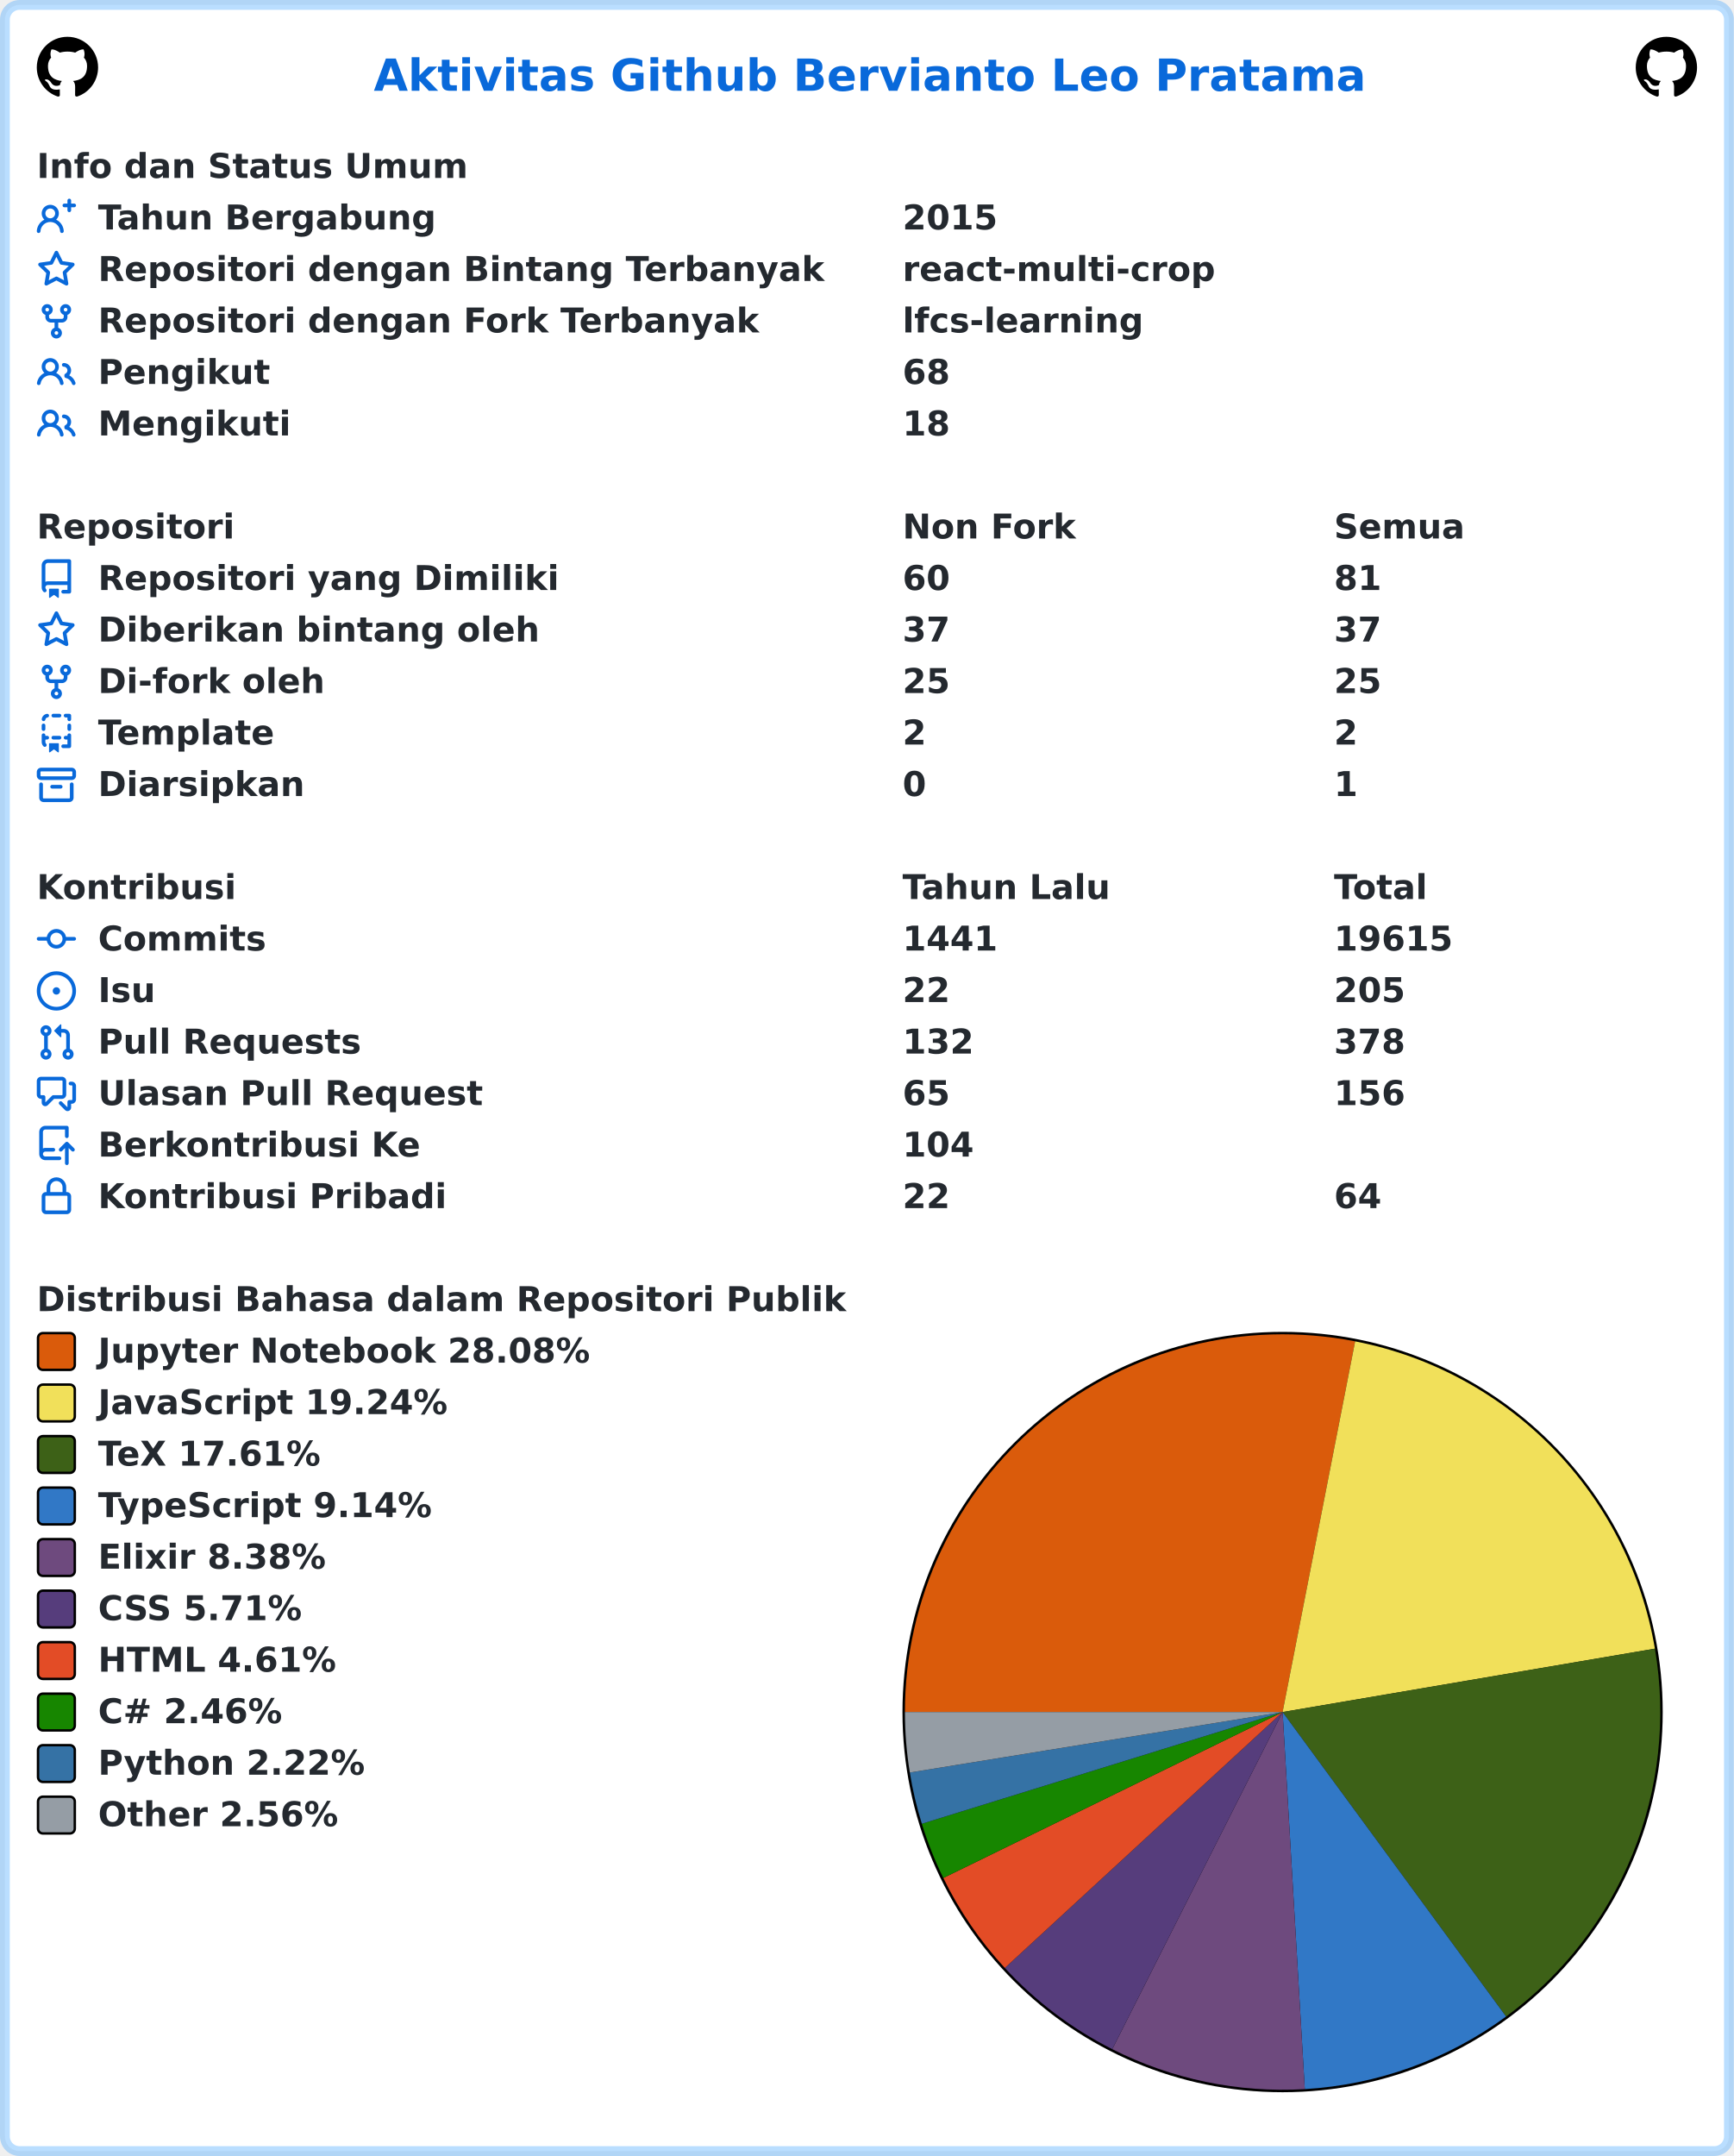
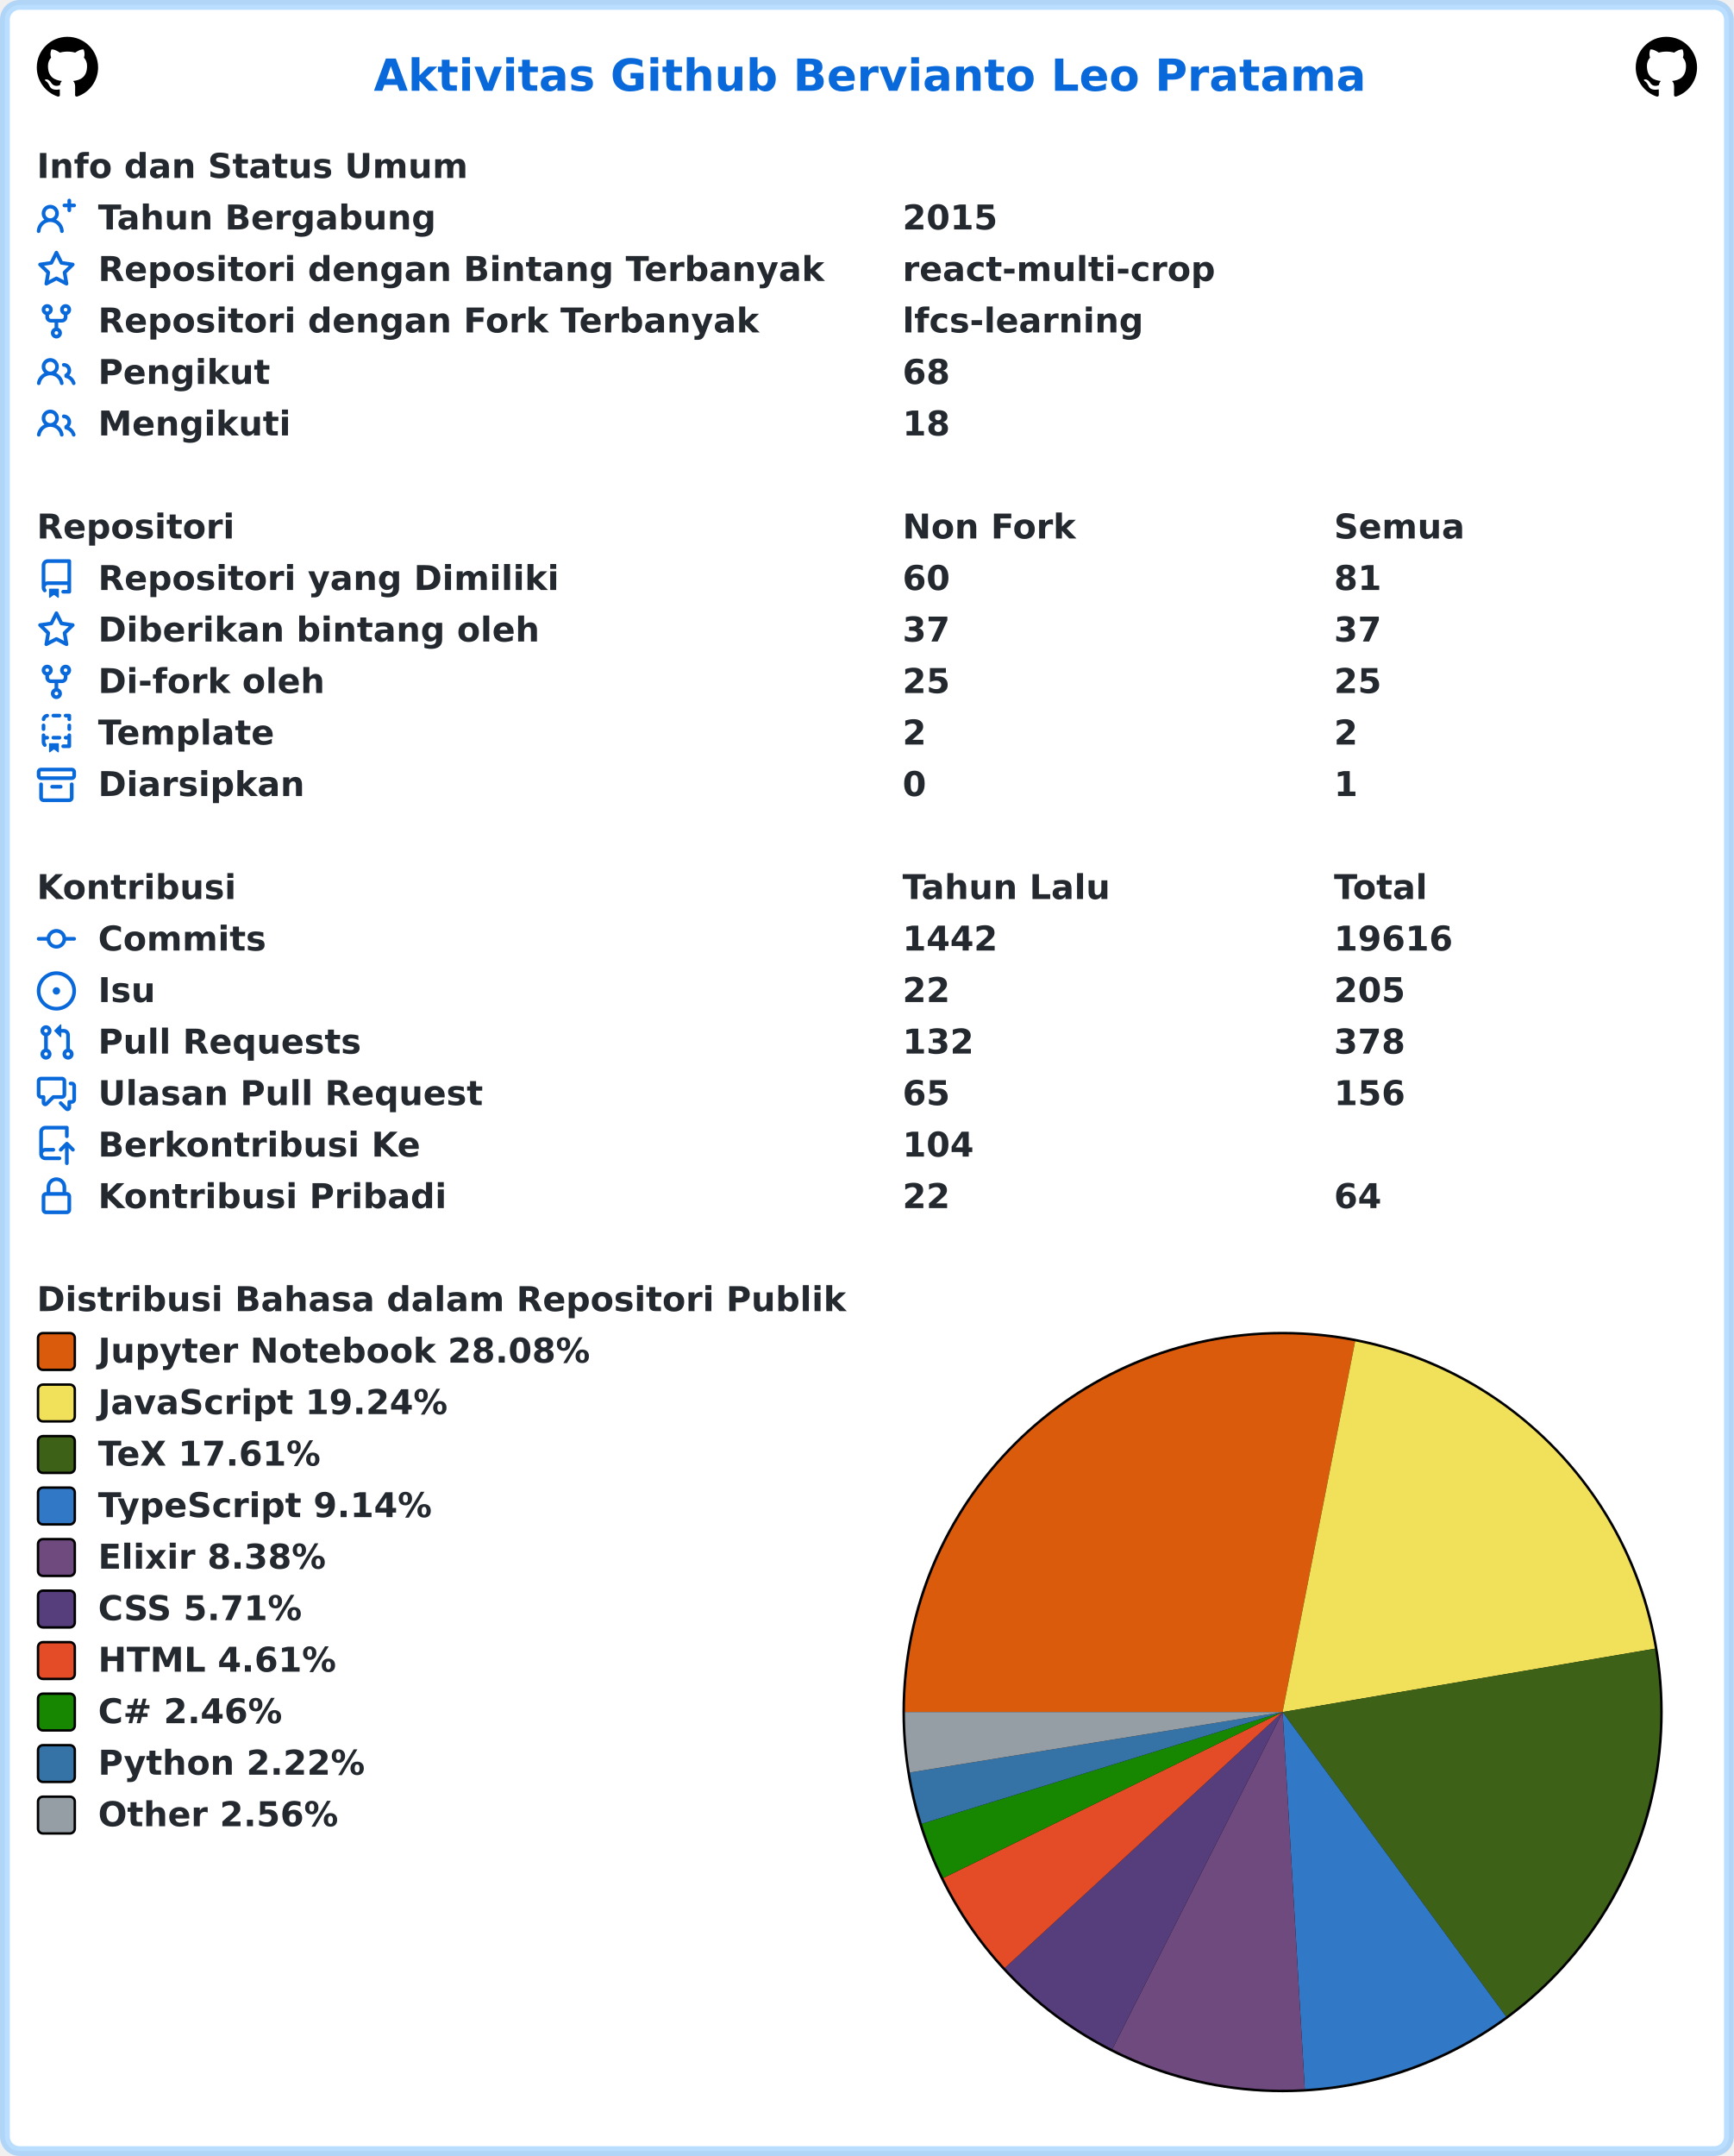
<svg xmlns="http://www.w3.org/2000/svg" width="707" height="879" viewBox="0 0 707 879" lang="id" xml:lang="id">
  <rect x="2" y="2" stroke-width="4" rx="6" width="703" height="875" stroke="rgba(84,174,255,0.4)" fill="#ffffff" />
  <g font-weight="600" font-size="110pt" font-family="Verdana,Geneva,DejaVu Sans,sans-serif" text-rendering="geometricPrecision">
    <text x="1239" y="301" lengthAdjust="spacingAndGlyphs" textLength="3261" transform="scale(0.123)" fill="#0969da">Aktivitas Github Bervianto Leo Pratama</text>
    <svg x="15" y="15" width="25" height="25" viewBox="0 0 16 16">
      <path fill="#000000" fill-rule="evenodd" d="M8 0C3.58 0 0 3.58 0 8c0 3.54 2.29 6.53 5.47 7.59.4.07.55-.17.55-.38 0-.19-.01-.82-.01-1.49-2.01.37-2.53-.49-2.69-.94-.09-.23-.48-.94-.82-1.13-.28-.15-.68-.52-.01-.53.63-.01 1.08.58 1.23.82.72 1.21 1.87.87 2.33.66.07-.52.28-.87.51-1.07-1.78-.2-3.64-.89-3.64-3.95 0-.87.31-1.59.82-2.15-.08-.2-.36-1.02.08-2.12 0 0 .67-.21 2.2.82.64-.18 1.32-.27 2-.27.68 0 1.36.09 2 .27 1.53-1.04 2.2-.82 2.2-.82.44 1.1.16 1.92.08 2.12.51.56.82 1.27.82 2.15 0 3.07-1.87 3.75-3.65 3.95.29.25.54.73.54 1.48 0 1.07-.01 1.93-.01 2.2 0 .21.15.46.55.38A8.013 8.013 0 0016 8c0-4.42-3.58-8-8-8z" />
    </svg>
    <svg x="667" y="15" width="25" height="25" viewBox="0 0 16 16">
      <path fill="#000000" fill-rule="evenodd" d="M8 0C3.58 0 0 3.58 0 8c0 3.54 2.29 6.53 5.47 7.59.4.07.55-.17.55-.38 0-.19-.01-.82-.01-1.49-2.01.37-2.53-.49-2.69-.94-.09-.23-.48-.94-.82-1.13-.28-.15-.68-.52-.01-.53.63-.01 1.08.58 1.23.82.72 1.21 1.87.87 2.33.66.07-.52.28-.87.51-1.07-1.78-.2-3.64-.89-3.64-3.95 0-.87.31-1.59.82-2.15-.08-.2-.36-1.02.08-2.12 0 0 .67-.21 2.2.82.64-.18 1.32-.27 2-.27.68 0 1.36.09 2 .27 1.53-1.04 2.2-.82 2.2-.82.44 1.1.16 1.92.08 2.12.51.56.82 1.27.82 2.15 0 3.07-1.87 3.75-3.65 3.95.29.25.54.73.54 1.48 0 1.07-.01 1.93-.01 2.2 0 .21.15.46.55.38A8.013 8.013 0 0016 8c0-4.42-3.58-8-8-8z" />
    </svg>
    <g transform="translate(0, 60)" fill="#24292f">
      <g transform="translate(15, 0)">
        <g transform="scale(0.095)">
          <text x="0" y="132" textLength="1852" lengthAdjust="spacingAndGlyphs">Info dan Status Umum</text>
        </g>
      </g>
      <g transform="translate(15, 21)">
        <path fill="#0969da" fill-rule="evenodd" d="M13.25 0a.75.75 0 01.75.75V2h1.25a.75.75 0 010 1.5H14v1.25a.75.75 0 01-1.5 0V3.5h-1.25a.75.75 0 010-1.5h1.25V.75a.75.75 0 01.75-.75zM5.5 4a2 2 0 100 4 2 2 0 000-4zm2.4 4.548a3.5 3.5 0 10-4.799 0 5.527 5.527 0 00-3.1 4.66.75.75 0 101.498.085A4.01 4.01 0 015.5 9.5a4.01 4.01 0 014.001 3.793.75.75 0 101.498-.086 5.527 5.527 0 00-3.1-4.659z" />
        <g transform="scale(0.095)">
          <text lengthAdjust="spacingAndGlyphs" textLength="1478" x="263" y="132">Tahun Bergabung</text>
          <text lengthAdjust="spacingAndGlyphs" textLength="420" x="3716" y="132">2015</text>
        </g>
      </g>
      <g transform="translate(15, 42)">
        <path fill="#0969da" fill-rule="evenodd" d="M8 .25a.75.75 0 01.673.418l1.882 3.815 4.21.612a.75.75 0 01.416 1.279l-3.046 2.97.719 4.192a.75.75 0 01-1.088.791L8 12.347l-3.766 1.98a.75.75 0 01-1.088-.79l.72-4.194L.818 6.374a.75.75 0 01.416-1.28l4.21-.611L7.327.668A.75.75 0 018 .25zm0 2.445L6.615 5.5a.75.75 0 01-.564.41l-3.097.45 2.24 2.184a.75.75 0 01.216.664l-.528 3.084 2.769-1.456a.75.75 0 01.698 0l2.77 1.456-.53-3.084a.75.75 0 01.216-.664l2.24-2.183-3.096-.45a.75.75 0 01-.564-.41L8 2.694v.001z" />
        <g transform="scale(0.095)">
          <text lengthAdjust="spacingAndGlyphs" textLength="3126" x="263" y="132">Repositori dengan Bintang Terbanyak</text>
          <text lengthAdjust="spacingAndGlyphs" textLength="1330" x="3716" y="132">react-multi-crop</text>
        </g>
      </g>
      <g transform="translate(15, 63)">
        <path fill="#0969da" fill-rule="evenodd" d="M5 3.25a.75.75 0 11-1.5 0 .75.75 0 011.5 0zm0 2.122a2.25 2.25 0 10-1.5 0v.878A2.25 2.25 0 005.75 8.5h1.5v2.128a2.251 2.251 0 101.5 0V8.5h1.5a2.25 2.25 0 002.25-2.25v-.878a2.25 2.25 0 10-1.5 0v.878a.75.75 0 01-.75.75h-4.5A.75.75 0 015 6.25v-.878zm3.75 7.378a.75.75 0 11-1.5 0 .75.75 0 011.5 0zm3-8.75a.75.75 0 100-1.5.75.75 0 000 1.5z" />
        <g transform="scale(0.095)">
          <text lengthAdjust="spacingAndGlyphs" textLength="2846" x="263" y="132">Repositori dengan Fork Terbanyak</text>
          <text lengthAdjust="spacingAndGlyphs" textLength="1018" x="3716" y="132">lfcs-learning</text>
        </g>
      </g>
      <g transform="translate(15, 84)">
        <path fill="#0969da" fill-rule="evenodd" d="M5.5 3.5a2 2 0 100 4 2 2 0 000-4zM2 5.5a3.5 3.5 0 115.898 2.549 5.507 5.507 0 013.034 4.084.75.75 0 11-1.482.235 4.001 4.001 0 00-7.9 0 .75.75 0 01-1.482-.236A5.507 5.507 0 013.102 8.05 3.49 3.49 0 012 5.5zM11 4a.75.75 0 100 1.5 1.5 1.5 0 01.666 2.844.75.75 0 00-.416.672v.352a.75.75 0 00.574.73c1.2.289 2.162 1.2 2.522 2.372a.75.75 0 101.434-.44 5.01 5.01 0 00-2.56-3.012A3 3 0 0011 4z" />
        <g transform="scale(0.095)">
          <text lengthAdjust="spacingAndGlyphs" textLength="723" x="263" y="132">Pengikut</text>
          <text lengthAdjust="spacingAndGlyphs" textLength="210" x="3716" y="132">68</text>
        </g>
      </g>
      <g transform="translate(15, 105)">
        <path fill="#0969da" fill-rule="evenodd" d="M5.5 3.5a2 2 0 100 4 2 2 0 000-4zM2 5.5a3.5 3.5 0 115.898 2.549 5.507 5.507 0 013.034 4.084.75.75 0 11-1.482.235 4.001 4.001 0 00-7.9 0 .75.75 0 01-1.482-.236A5.507 5.507 0 013.102 8.05 3.49 3.49 0 012 5.5zM11 4a.75.75 0 100 1.5 1.5 1.5 0 01.666 2.844.75.75 0 00-.416.672v.352a.75.75 0 00.574.73c1.2.289 2.162 1.2 2.522 2.372a.75.75 0 101.434-.44 5.01 5.01 0 00-2.56-3.012A3 3 0 0011 4z" />
        <g transform="scale(0.095)">
          <text lengthAdjust="spacingAndGlyphs" textLength="813" x="263" y="132">Mengikuti</text>
          <text lengthAdjust="spacingAndGlyphs" textLength="210" x="3716" y="132">18</text>
        </g>
      </g>
    </g>
    <g transform="translate(0, 207)" fill="#24292f">
      <g transform="translate(15, 0)">
        <g transform="scale(0.095)">
          <text x="0" y="132" textLength="832" lengthAdjust="spacingAndGlyphs">Repositori</text>
          <text x="3716" y="132" textLength="740" lengthAdjust="spacingAndGlyphs">Non Fork</text>
          <text x="5568" y="132" textLength="573" lengthAdjust="spacingAndGlyphs">Semua</text>
        </g>
      </g>
      <g transform="translate(15, 21)">
        <path fill="#0969da" fill-rule="evenodd" d="M2 2.5A2.5 2.5 0 014.5 0h8.75a.75.75 0 01.75.75v12.5a.75.75 0 01-.75.75h-2.5a.75.75 0 110-1.5h1.75v-2h-8a1 1 0 00-.714 1.7.75.75 0 01-1.072 1.05A2.495 2.495 0 012 11.5v-9zm10.5-1V9h-8c-.356 0-.694.074-1 .208V2.5a1 1 0 011-1h8zM5 12.25v3.25a.25.25 0 00.4.2l1.45-1.087a.25.25 0 01.3 0L8.6 15.7a.25.25 0 00.4-.2v-3.25a.25.25 0 00-.25-.25h-3.5a.25.25 0 00-.25.25z" />
        <g transform="scale(0.095)">
          <text lengthAdjust="spacingAndGlyphs" textLength="1962" x="263" y="132">Repositori yang Dimiliki</text>
          <text lengthAdjust="spacingAndGlyphs" textLength="210" x="3716" y="132">60</text>
          <text lengthAdjust="spacingAndGlyphs" textLength="210" x="5568" y="132">81</text>
        </g>
      </g>
      <g transform="translate(15, 42)">
        <path fill="#0969da" fill-rule="evenodd" d="M8 .25a.75.75 0 01.673.418l1.882 3.815 4.21.612a.75.75 0 01.416 1.279l-3.046 2.97.719 4.192a.75.75 0 01-1.088.791L8 12.347l-3.766 1.98a.75.75 0 01-1.088-.79l.72-4.194L.818 6.374a.75.75 0 01.416-1.28l4.21-.611L7.327.668A.75.75 0 018 .25zm0 2.445L6.615 5.5a.75.75 0 01-.564.41l-3.097.45 2.24 2.184a.75.75 0 01.216.664l-.528 3.084 2.769-1.456a.75.75 0 01.698 0l2.77 1.456-.53-3.084a.75.75 0 01.216-.664l2.24-2.183-3.096-.45a.75.75 0 01-.564-.41L8 2.694v.001z" />
        <g transform="scale(0.095)">
          <text lengthAdjust="spacingAndGlyphs" textLength="1887" x="263" y="132">Diberikan bintang oleh</text>
          <text lengthAdjust="spacingAndGlyphs" textLength="210" x="3716" y="132">37</text>
          <text lengthAdjust="spacingAndGlyphs" textLength="210" x="5568" y="132">37</text>
        </g>
      </g>
      <g transform="translate(15, 63)">
        <path fill="#0969da" fill-rule="evenodd" d="M5 3.25a.75.75 0 11-1.5 0 .75.75 0 011.5 0zm0 2.122a2.25 2.25 0 10-1.5 0v.878A2.25 2.25 0 005.75 8.5h1.5v2.128a2.251 2.251 0 101.5 0V8.5h1.5a2.25 2.25 0 002.25-2.25v-.878a2.25 2.25 0 10-1.5 0v.878a.75.75 0 01-.75.75h-4.5A.75.75 0 015 6.25v-.878zm3.75 7.378a.75.75 0 11-1.5 0 .75.75 0 011.5 0zm3-8.75a.75.75 0 100-1.5.75.75 0 000 1.5z" />
        <g transform="scale(0.095)">
          <text lengthAdjust="spacingAndGlyphs" textLength="963" x="263" y="132">Di-fork oleh</text>
          <text lengthAdjust="spacingAndGlyphs" textLength="210" x="3716" y="132">25</text>
          <text lengthAdjust="spacingAndGlyphs" textLength="210" x="5568" y="132">25</text>
        </g>
      </g>
      <g transform="translate(15, 84)">
        <path fill="#0969da" fill-rule="evenodd" d="M6 .75A.75.75 0 016.75 0h2.5a.75.75 0 010 1.5h-2.5A.75.75 0 016 .75zm5 0a.75.75 0 01.75-.75h1.5a.75.75 0 01.75.75v1.5a.75.75 0 01-1.5 0V1.5h-.75A.75.75 0 0111 .75zM4.992.662a.75.75 0 01-.636.848c-.436.063-.783.41-.846.846a.75.75 0 01-1.485-.212A2.501 2.501 0 014.144.025a.75.75 0 01.848.637zM2.75 4a.75.75 0 01.75.75v1.5a.75.75 0 01-1.5 0v-1.5A.75.75 0 012.75 4zm10.5 0a.75.75 0 01.75.75v1.5a.75.75 0 01-1.5 0v-1.5a.75.75 0 01.75-.75zM2.75 8a.75.75 0 01.75.75v.268A1.72 1.72 0 013.75 9h.5a.75.75 0 010 1.5h-.5a.25.25 0 00-.25.25v.75c0 .28.114.532.3.714a.75.75 0 01-1.05 1.072A2.495 2.495 0 012 11.5V8.75A.75.75 0 012.75 8zm10.5 0a.75.75 0 01.75.75v4.5a.75.75 0 01-.75.75h-2.5a.75.75 0 010-1.5h1.75v-2h-.75a.75.75 0 010-1.5h.75v-.25a.75.75 0 01.75-.75zM6 9.75A.75.75 0 016.75 9h2.5a.75.75 0 010 1.5h-2.5A.75.75 0 016 9.75zm-1 2.5v3.25a.25.25 0 00.4.2l1.45-1.087a.25.25 0 01.3 0L8.6 15.7a.25.25 0 00.4-.2v-3.25a.25.25 0 00-.25-.25h-3.5a.25.25 0 00-.25.25z" />
        <g transform="scale(0.095)">
          <text lengthAdjust="spacingAndGlyphs" textLength="783" x="263" y="132">Template</text>
          <text lengthAdjust="spacingAndGlyphs" textLength="105" x="3716" y="132">2</text>
          <text lengthAdjust="spacingAndGlyphs" textLength="105" x="5568" y="132">2</text>
        </g>
      </g>
      <g transform="translate(15, 105)">
        <path fill="#0969da" fill-rule="evenodd" d="M1.75 2.5a.25.25 0 00-.25.25v1.5c0 .138.112.25.25.25h12.5a.25.25 0 00.25-.25v-1.5a.25.25 0 00-.25-.25H1.75zM0 2.75C0 1.784.784 1 1.75 1h12.5c.966 0 1.75.784 1.75 1.75v1.5A1.75 1.75 0 0114.25 6H1.75A1.75 1.75 0 010 4.25v-1.5zM1.75 7a.75.75 0 01.75.75v5.5c0 .138.112.25.25.25h10.5a.25.25 0 00.25-.25v-5.5a.75.75 0 111.5 0v5.5A1.75 1.75 0 0113.25 15H2.75A1.75 1.75 0 011 13.25v-5.5A.75.75 0 011.75 7zm4.5 1a.75.75 0 000 1.5h3.5a.75.75 0 100-1.5h-3.5z" />
        <g transform="scale(0.095)">
          <text lengthAdjust="spacingAndGlyphs" textLength="880" x="263" y="132">Diarsipkan</text>
          <text lengthAdjust="spacingAndGlyphs" textLength="105" x="3716" y="132">0</text>
          <text lengthAdjust="spacingAndGlyphs" textLength="105" x="5568" y="132">1</text>
        </g>
      </g>
    </g>
    <g transform="translate(0, 354)" fill="#24292f">
      <g transform="translate(15, 0)">
        <g transform="scale(0.095)">
          <text x="0" y="132" textLength="834" lengthAdjust="spacingAndGlyphs">Kontribusi</text>
          <text x="3716" y="132" textLength="914" lengthAdjust="spacingAndGlyphs">Tahun Lalu</text>
          <text x="5568" y="132" textLength="414" lengthAdjust="spacingAndGlyphs">Total</text>
        </g>
      </g>
      <g transform="translate(15, 21)">
        <path fill="#0969da" fill-rule="evenodd" d="M10.5 7.75a2.5 2.5 0 11-5 0 2.5 2.5 0 015 0zm1.43.75a4.002 4.002 0 01-7.86 0H.75a.75.75 0 110-1.5h3.32a4.001 4.001 0 017.86 0h3.32a.75.75 0 110 1.5h-3.32z" />
        <g transform="scale(0.095)">
          <text lengthAdjust="spacingAndGlyphs" textLength="734" x="263" y="132">Commits</text>
-           <text lengthAdjust="spacingAndGlyphs" textLength="420" x="3716" y="132">1441</text>
-           <text lengthAdjust="spacingAndGlyphs" textLength="525" x="5568" y="132">19615</text>
+           <text lengthAdjust="spacingAndGlyphs" textLength="420" x="3716" y="132">1442</text>
+           <text lengthAdjust="spacingAndGlyphs" textLength="525" x="5568" y="132">19616</text>
        </g>
      </g>
      <g transform="translate(15, 42)">
        <path fill="#0969da" d="M8 9.5a1.5 1.5 0 100-3 1.5 1.5 0 000 3z" />
        <path fill="#0969da" fill-rule="evenodd" d="M8 0a8 8 0 100 16A8 8 0 008 0zM1.5 8a6.5 6.5 0 1113 0 6.5 6.5 0 01-13 0z" />
        <g transform="scale(0.095)">
          <text lengthAdjust="spacingAndGlyphs" textLength="238" x="263" y="132">Isu</text>
          <text lengthAdjust="spacingAndGlyphs" textLength="210" x="3716" y="132">22</text>
          <text lengthAdjust="spacingAndGlyphs" textLength="315" x="5568" y="132">205</text>
        </g>
      </g>
      <g transform="translate(15, 63)">
        <path fill="#0969da" fill-rule="evenodd" d="M7.177 3.073L9.573.677A.25.25 0 0110 .854v4.792a.25.25 0 01-.427.177L7.177 3.427a.25.25 0 010-.354zM3.75 2.5a.75.75 0 100 1.5.75.75 0 000-1.5zm-2.25.75a2.25 2.25 0 113 2.122v5.256a2.251 2.251 0 11-1.5 0V5.372A2.25 2.25 0 011.5 3.25zM11 2.5h-1V4h1a1 1 0 011 1v5.628a2.251 2.251 0 101.5 0V5A2.5 2.5 0 0011 2.5zm1 10.25a.75.75 0 111.5 0 .75.75 0 01-1.5 0zM3.75 12a.75.75 0 100 1.5.75.75 0 000-1.5z" />
        <g transform="scale(0.095)">
          <text lengthAdjust="spacingAndGlyphs" textLength="1113" x="263" y="132">Pull Requests</text>
          <text lengthAdjust="spacingAndGlyphs" textLength="315" x="3716" y="132">132</text>
          <text lengthAdjust="spacingAndGlyphs" textLength="315" x="5568" y="132">378</text>
        </g>
      </g>
      <g transform="translate(15, 84)">
        <path fill="#0969da" fill-rule="evenodd" d="M1.5 2.75a.25.25 0 01.25-.25h8.5a.25.25 0 01.25.25v5.5a.25.25 0 01-.25.25h-3.5a.75.75 0 00-.53.22L3.5 11.44V9.25a.75.75 0 00-.75-.75h-1a.25.25 0 01-.25-.25v-5.5zM1.75 1A1.75 1.75 0 000 2.75v5.5C0 9.216.784 10 1.75 10H2v1.543a1.457 1.457 0 002.487 1.03L7.061 10h3.189A1.75 1.75 0 0012 8.25v-5.5A1.75 1.75 0 0010.25 1h-8.5zM14.5 4.75a.25.25 0 00-.25-.25h-.5a.75.75 0 110-1.5h.5c.966 0 1.75.784 1.75 1.75v5.5A1.75 1.75 0 0114.25 12H14v1.543a1.457 1.457 0 01-2.487 1.03L9.22 12.28a.75.75 0 111.06-1.06l2.22 2.22v-2.19a.75.75 0 01.75-.75h1a.25.25 0 00.25-.25v-5.5z" />
        <g transform="scale(0.095)">
          <text lengthAdjust="spacingAndGlyphs" textLength="1640" x="263" y="132">Ulasan Pull Request</text>
          <text lengthAdjust="spacingAndGlyphs" textLength="210" x="3716" y="132">65</text>
          <text lengthAdjust="spacingAndGlyphs" textLength="315" x="5568" y="132">156</text>
        </g>
      </g>
      <g transform="translate(15, 105)">
        <path fill="#0969da" fill-rule="evenodd" d="M1 2.5A2.5 2.5 0 013.5 0h8.75a.75.75 0 01.75.75v3.5a.75.75 0 01-1.5 0V1.5h-8a1 1 0 00-1 1v6.708A2.492 2.492 0 013.5 9h3.25a.75.75 0 010 1.5H3.5a1 1 0 100 2h5.75a.75.75 0 010 1.5H3.5A2.5 2.5 0 011 11.5v-9zm13.23 7.79a.75.75 0 001.06-1.06l-2.505-2.505a.75.75 0 00-1.06 0L9.22 9.229a.75.75 0 001.06 1.061l1.225-1.224v6.184a.75.75 0 001.5 0V9.066l1.224 1.224z" />
        <g transform="scale(0.095)">
          <text lengthAdjust="spacingAndGlyphs" textLength="1366" x="263" y="132">Berkontribusi Ke</text>
          <text lengthAdjust="spacingAndGlyphs" textLength="315" x="3716" y="132">104</text>
        </g>
      </g>
      <g transform="translate(15, 126)">
        <path fill="#0969da" fill-rule="evenodd" d="M4 4v2h-.25A1.75 1.75 0 002 7.75v5.5c0 .966.784 1.75 1.75 1.75h8.5A1.75 1.75 0 0014 13.25v-5.5A1.75 1.75 0 0012.25 6H12V4a4 4 0 10-8 0zm6.5 2V4a2.5 2.5 0 00-5 0v2h5zM12 7.5h.25a.25.25 0 01.25.25v5.5a.25.25 0 01-.25.25h-8.5a.25.25 0 01-.25-.25v-5.5a.25.25 0 01.25-.25H12z" />
        <g transform="scale(0.095)">
          <text lengthAdjust="spacingAndGlyphs" textLength="1456" x="263" y="132">Kontribusi Pribadi</text>
          <text lengthAdjust="spacingAndGlyphs" textLength="210" x="3716" y="132">22</text>
          <text lengthAdjust="spacingAndGlyphs" textLength="210" x="5568" y="132">64</text>
        </g>
      </g>
    </g>
    <g transform="translate(0, 522)" fill="#24292f">
      <g transform="translate(15, 0)">
        <g transform="scale(0.095)">
          <text x="0" y="132" textLength="3438" lengthAdjust="spacingAndGlyphs">Distribusi Bahasa dalam Repositori Publik</text>
        </g>
      </g>
      <g transform="translate(368, 21)">
        <circle cx="155" cy="155" r="155" fill="#000000" />
      </g>
      <g transform="translate(369, 22)">
        <path fill-rule="evenodd" fill="#DA5B0B" d="M 0.0,154 A 154 154 0 0 1 183.579 2.867 L 154,154 Z" />
        <path fill-rule="evenodd" fill="#f1e05a" d="M 183.579,2.867 A 154 154 0 0 1 305.816 128.155 L 154,154 Z" />
        <path fill-rule="evenodd" fill="#3D6117" d="M 305.816,128.155 A 154 154 0 0 1 245.133 278.14 L 154,154 Z" />
        <path fill-rule="evenodd" fill="#3178c6" d="M 245.133,278.14 A 154 154 0 0 1 163.049 307.734 L 154,154 Z" />
        <path fill-rule="evenodd" fill="#6e4a7e" d="M 163.049,307.734 A 154 154 0 0 1 84.548 291.449 L 154,154 Z" />
        <path fill-rule="evenodd" fill="#563d7c" d="M 84.548,291.449 A 154 154 0 0 1 40.729 258.334 L 154,154 Z" />
        <path fill-rule="evenodd" fill="#e34c26" d="M 40.729,258.334 A 154 154 0 0 1 15.652 221.645 L 154,154 Z" />
        <path fill-rule="evenodd" fill="#178600" d="M 15.652,221.645 A 154 154 0 0 1 6.889 199.546 L 154,154 Z" />
        <path fill-rule="evenodd" fill="#3572A5" d="M 6.889,199.546 A 154 154 0 0 1 1.987 178.659 L 154,154 Z" />
        <path fill-rule="evenodd" fill="#959da5" d="M 1.987,178.659 A 154 154 0 0 1 0.0 154 L 154,154 Z" />
      </g>
      <g transform="translate(15, 21)">
        <rect x="0.5" y="0.5" rx="2" width="15" height="15" fill="#DA5B0B" stroke-width="1" stroke="#000000" />
        <text transform="scale(0.095)" x="263" y="132" textLength="2126" lengthAdjust="spacingAndGlyphs">Jupyter Notebook 28.08%</text>
      </g>
      <g transform="translate(15, 42)">
        <rect x="0.5" y="0.5" rx="2" width="15" height="15" fill="#f1e05a" stroke-width="1" stroke="#000000" />
        <text transform="scale(0.095)" x="263" y="132" textLength="1516" lengthAdjust="spacingAndGlyphs">JavaScript 19.24%</text>
      </g>
      <g transform="translate(15, 63)">
        <rect x="0.5" y="0.5" rx="2" width="15" height="15" fill="#3D6117" stroke-width="1" stroke="#000000" />
        <text transform="scale(0.095)" x="263" y="132" textLength="999" lengthAdjust="spacingAndGlyphs">TeX 17.61%</text>
      </g>
      <g transform="translate(15, 84)">
        <rect x="0.5" y="0.5" rx="2" width="15" height="15" fill="#3178c6" stroke-width="1" stroke="#000000" />
        <text transform="scale(0.095)" x="263" y="132" textLength="1462" lengthAdjust="spacingAndGlyphs">TypeScript 9.14%</text>
      </g>
      <g transform="translate(15, 105)">
        <rect x="0.5" y="0.5" rx="2" width="15" height="15" fill="#6e4a7e" stroke-width="1" stroke="#000000" />
        <text transform="scale(0.095)" x="263" y="132" textLength="987" lengthAdjust="spacingAndGlyphs">Elixir 8.38%</text>
      </g>
      <g transform="translate(15, 126)">
        <rect x="0.5" y="0.5" rx="2" width="15" height="15" fill="#563d7c" stroke-width="1" stroke="#000000" />
        <text transform="scale(0.095)" x="263" y="132" textLength="903" lengthAdjust="spacingAndGlyphs">CSS 5.71%</text>
      </g>
      <g transform="translate(15, 147)">
        <rect x="0.5" y="0.5" rx="2" width="15" height="15" fill="#e34c26" stroke-width="1" stroke="#000000" />
        <text transform="scale(0.095)" x="263" y="132" textLength="1036" lengthAdjust="spacingAndGlyphs">HTML 4.61%</text>
      </g>
      <g transform="translate(15, 168)">
        <rect x="0.5" y="0.5" rx="2" width="15" height="15" fill="#178600" stroke-width="1" stroke="#000000" />
        <text transform="scale(0.095)" x="263" y="132" textLength="831" lengthAdjust="spacingAndGlyphs">C# 2.46%</text>
      </g>
      <g transform="translate(15, 189)">
        <rect x="0.5" y="0.5" rx="2" width="15" height="15" fill="#3572A5" stroke-width="1" stroke="#000000" />
        <text transform="scale(0.095)" x="263" y="132" textLength="1149" lengthAdjust="spacingAndGlyphs">Python 2.22%</text>
      </g>
      <g transform="translate(15, 210)">
        <rect x="0.5" y="0.5" rx="2" width="15" height="15" fill="#959da5" stroke-width="1" stroke="#000000" />
        <text transform="scale(0.095)" x="263" y="132" textLength="1047" lengthAdjust="spacingAndGlyphs">Other 2.56%</text>
      </g>
    </g>
  </g>
</svg>
